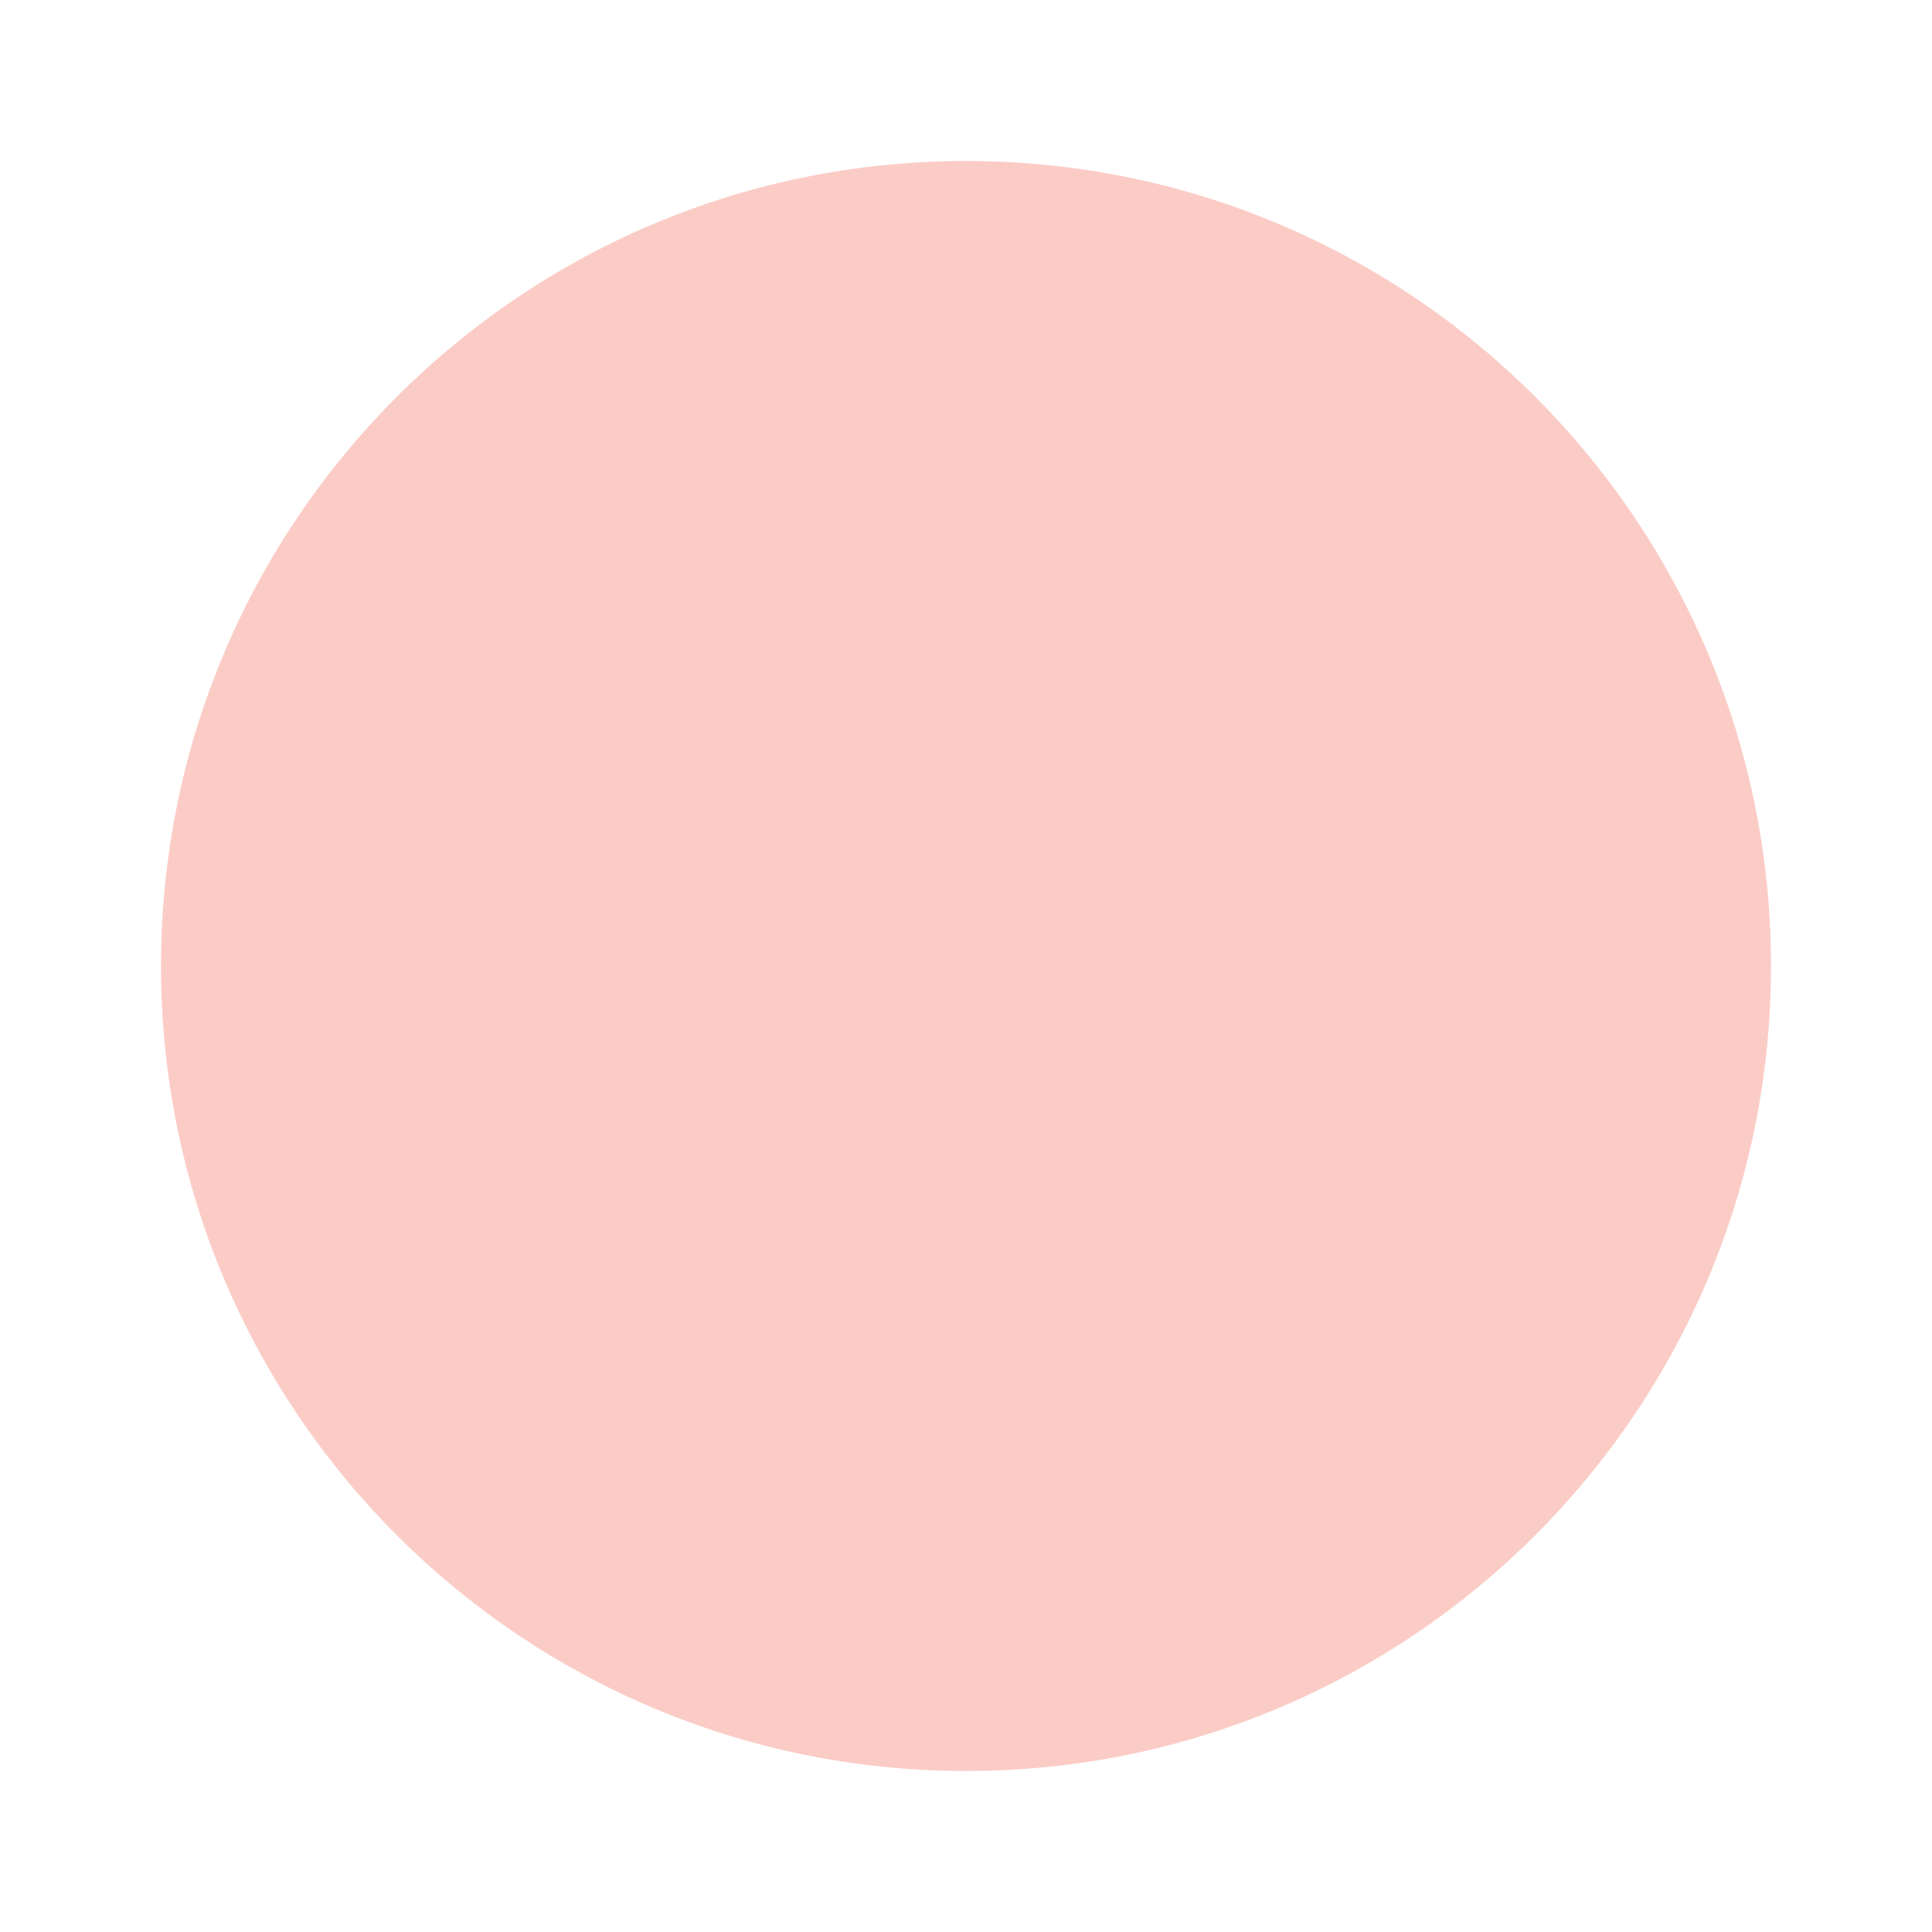
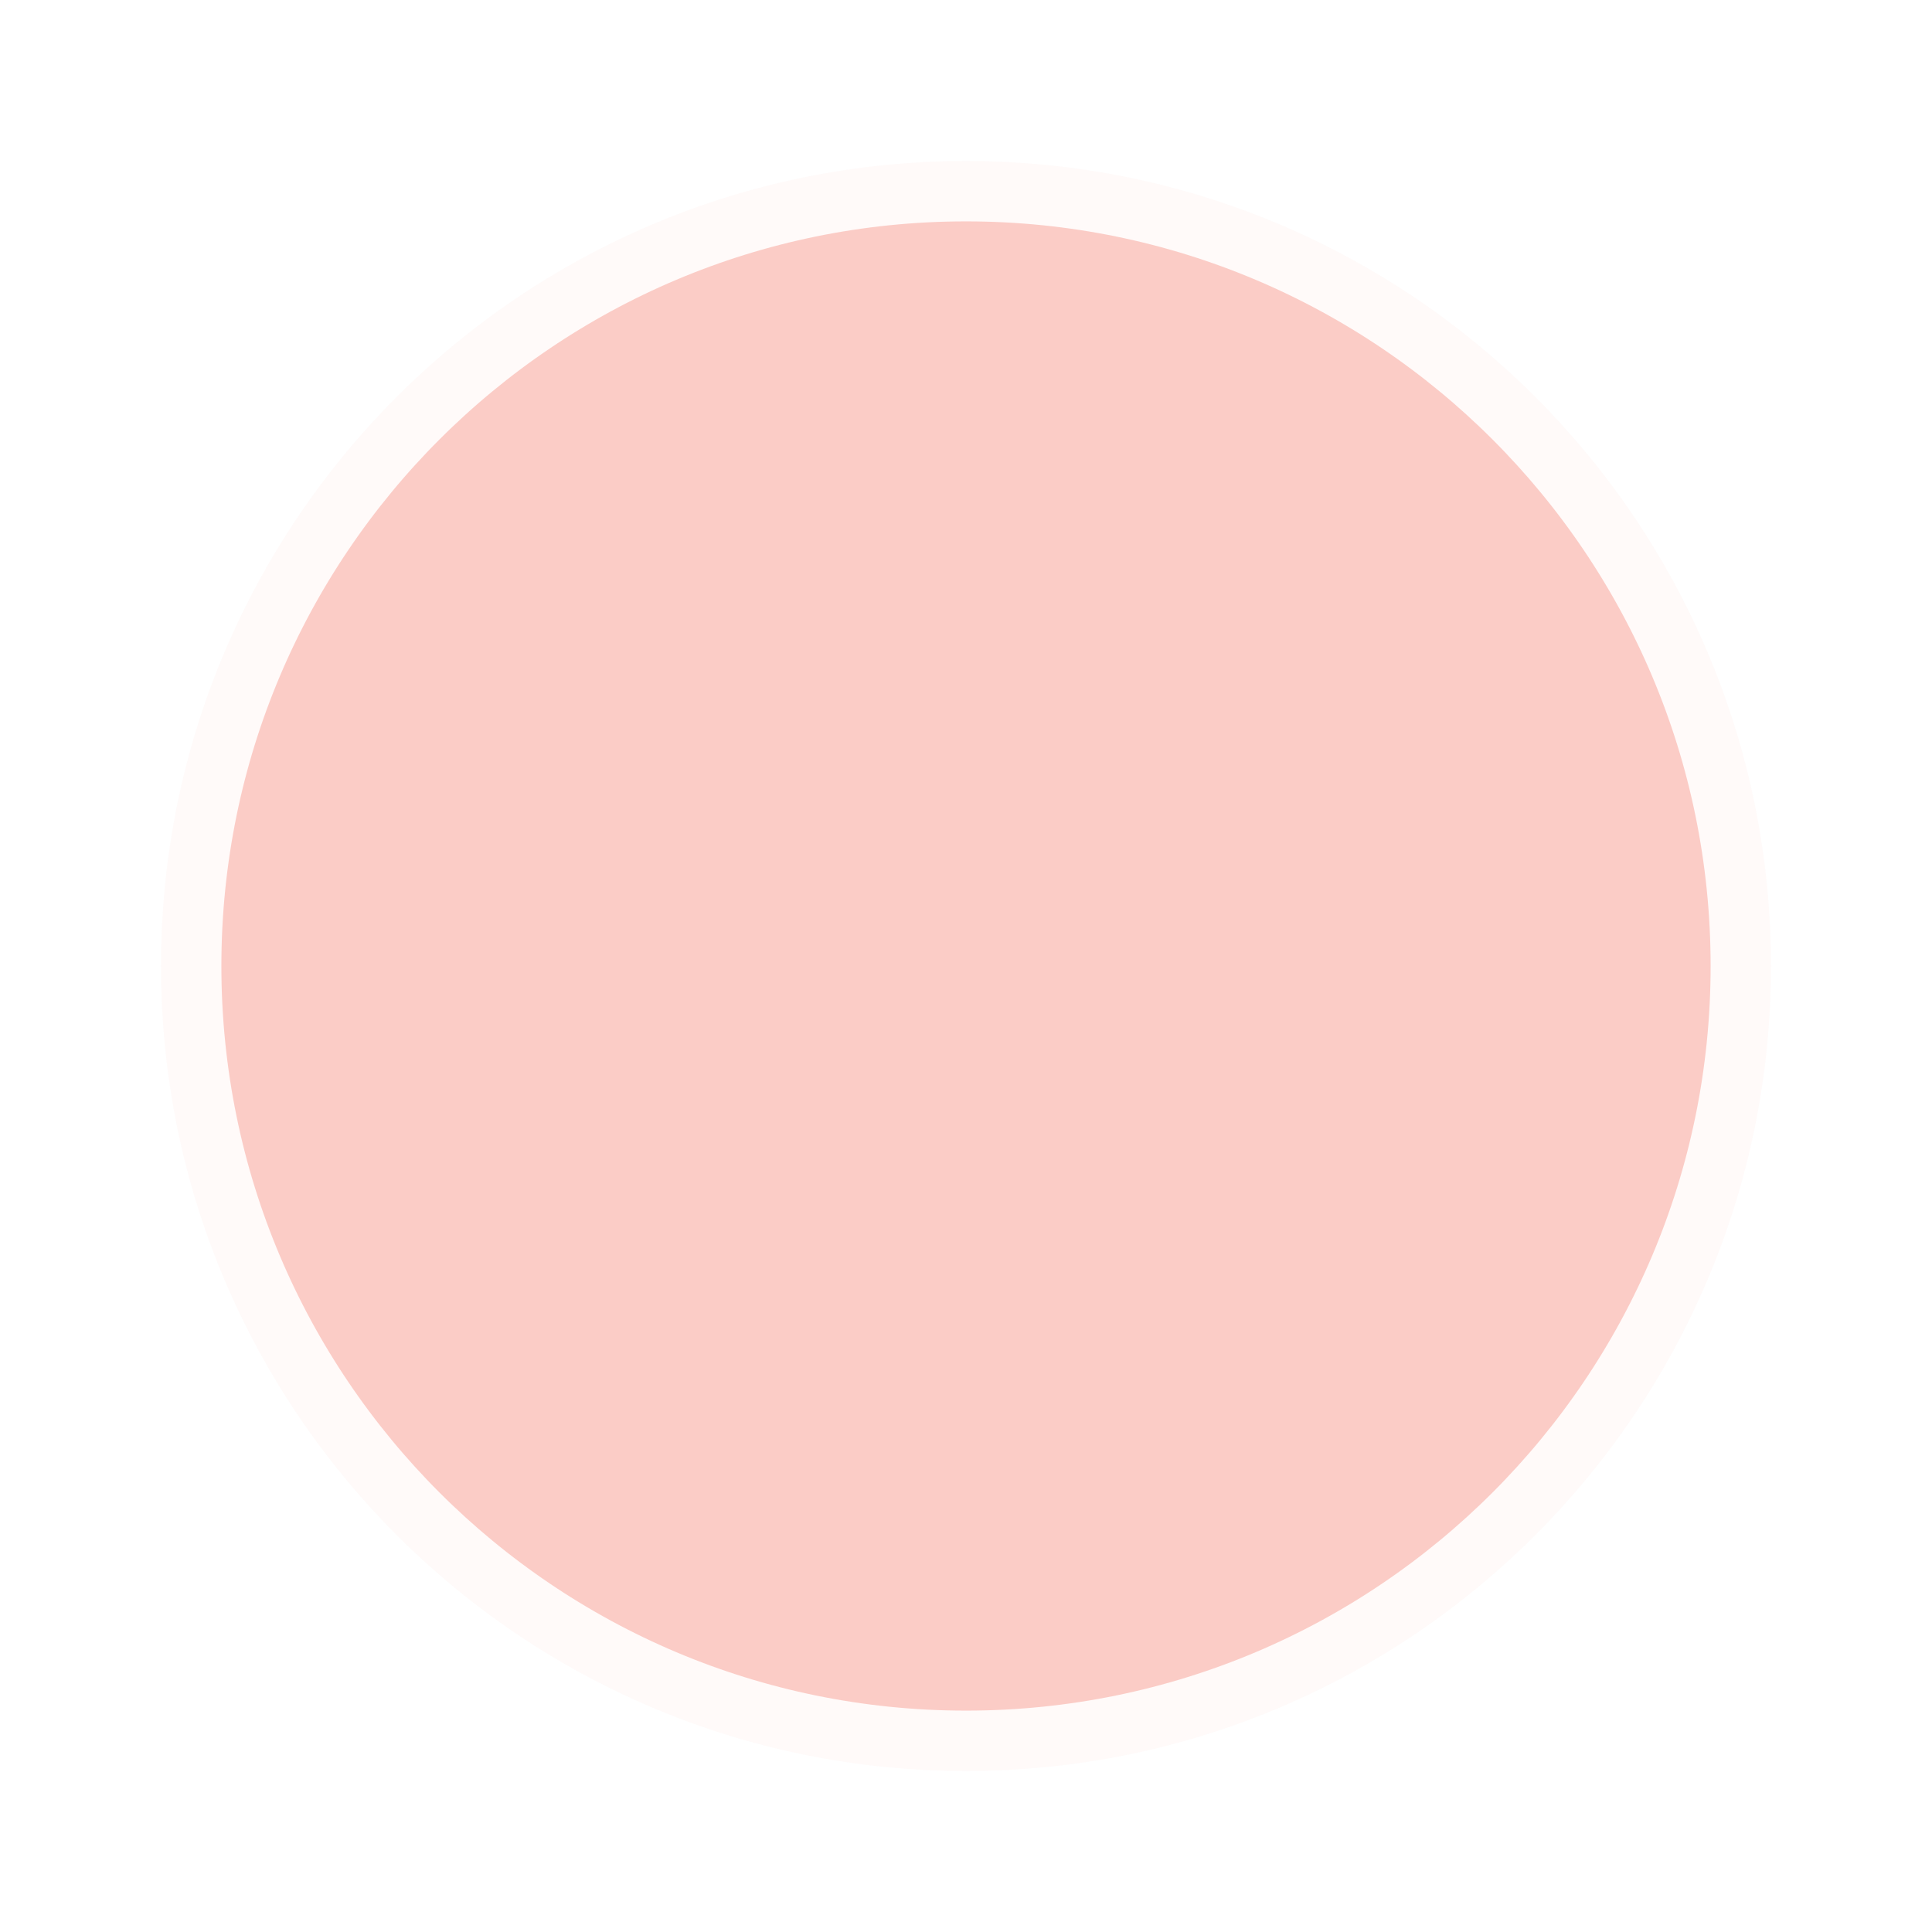
- <svg xmlns="http://www.w3.org/2000/svg" viewBox="0 0 24 24">
+ <svg xmlns="http://www.w3.org/2000/svg" viewBox="0 0 24 24" fill="none" stroke="#FFFFFFE6" stroke-width="1.5" stroke-linecap="round" stroke-linejoin="round">
  <circle cx="12" cy="12" r="10" fill="#F15541" opacity="0.3" />
</svg>
